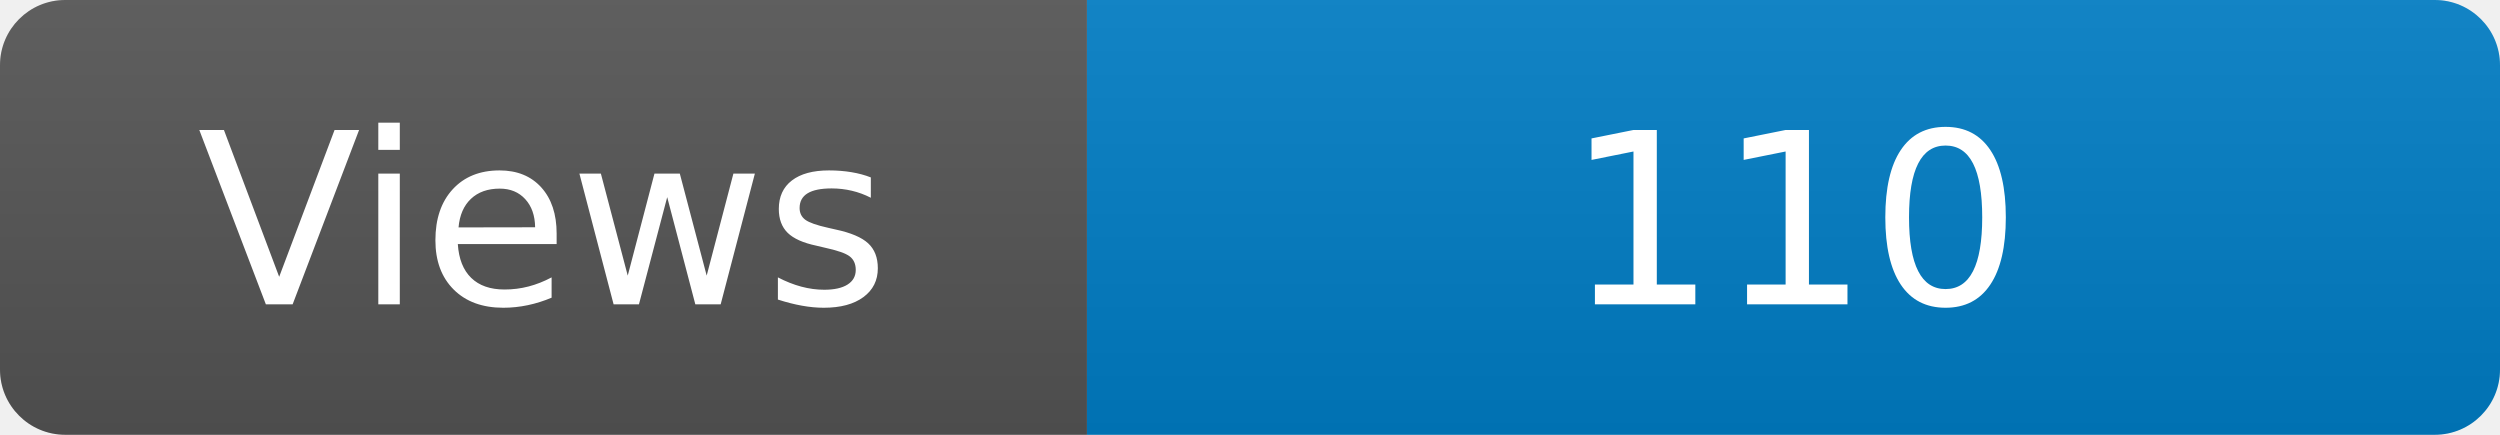
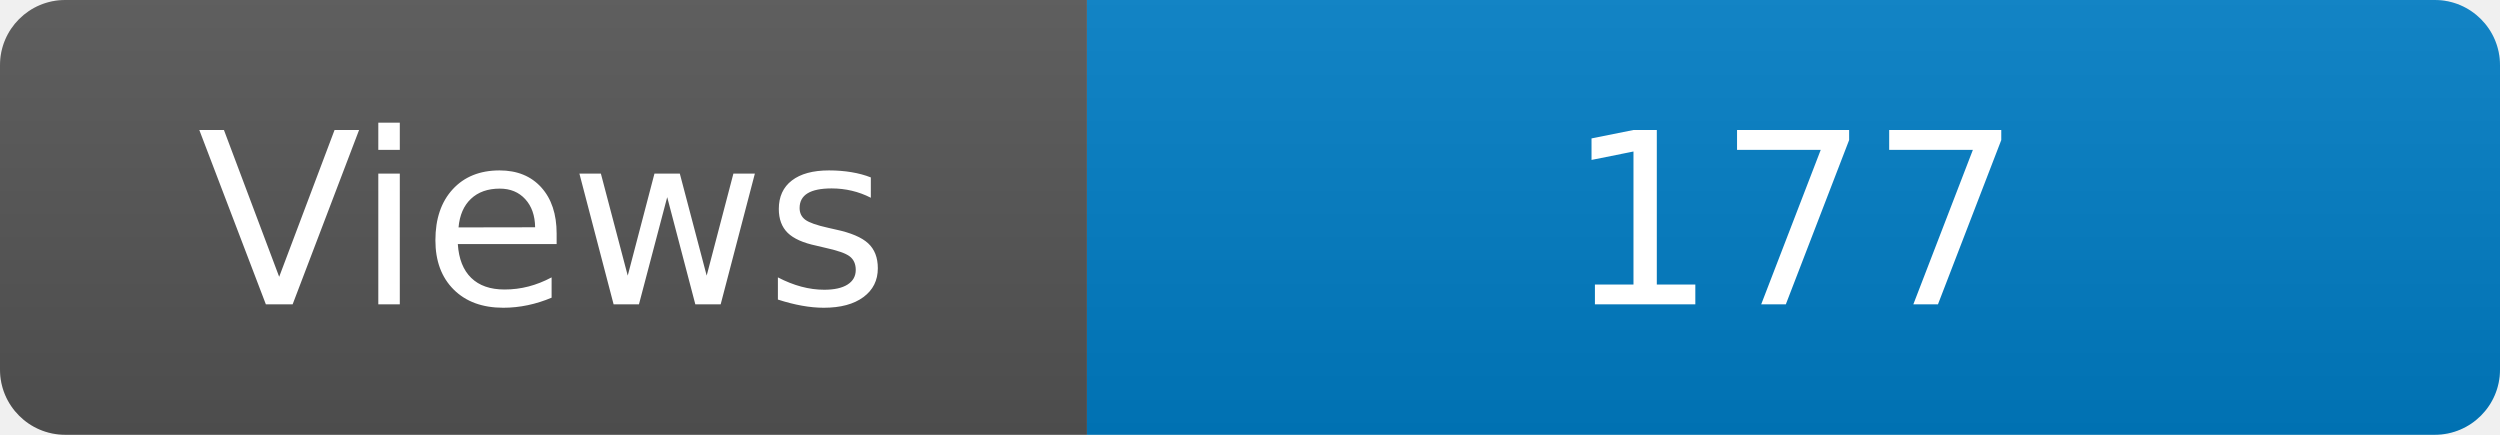
<svg xmlns="http://www.w3.org/2000/svg" width="115" height="20" role="img" aria-label="Maintained?: yes">
  <linearGradient id="s" x2="0" y2="100%">
    <stop offset="0" stop-color="#bbb" stop-opacity=".1" />
    <stop offset="1" stop-opacity=".1" />
  </linearGradient>
  <clipPath id="r">
    <rect width="115" height="20" rx="3" fill="#fff" />
  </clipPath>
  <g clip-path="url(#r)">
    <rect width="50" height="20" fill="#555" />
    <rect x="50" width="160" height="20" fill="#007ec6" />
    <rect width="115" height="20" fill="url(#s)" />
  </g>
  <g fill="#fff" text-anchor="middle" font-family="Verdana,Geneva,DejaVu Sans,sans-serif" font-size="110">
    <text x="250" y="140" transform="scale(.1)" fill="#fff">Views</text>
-     <text x="825" y="140" transform="scale(.1)" fill="#fff">110</text>
+     <text x="825" y="140" transform="scale(.1)" fill="#fff">177</text>
  </g>
</svg>
